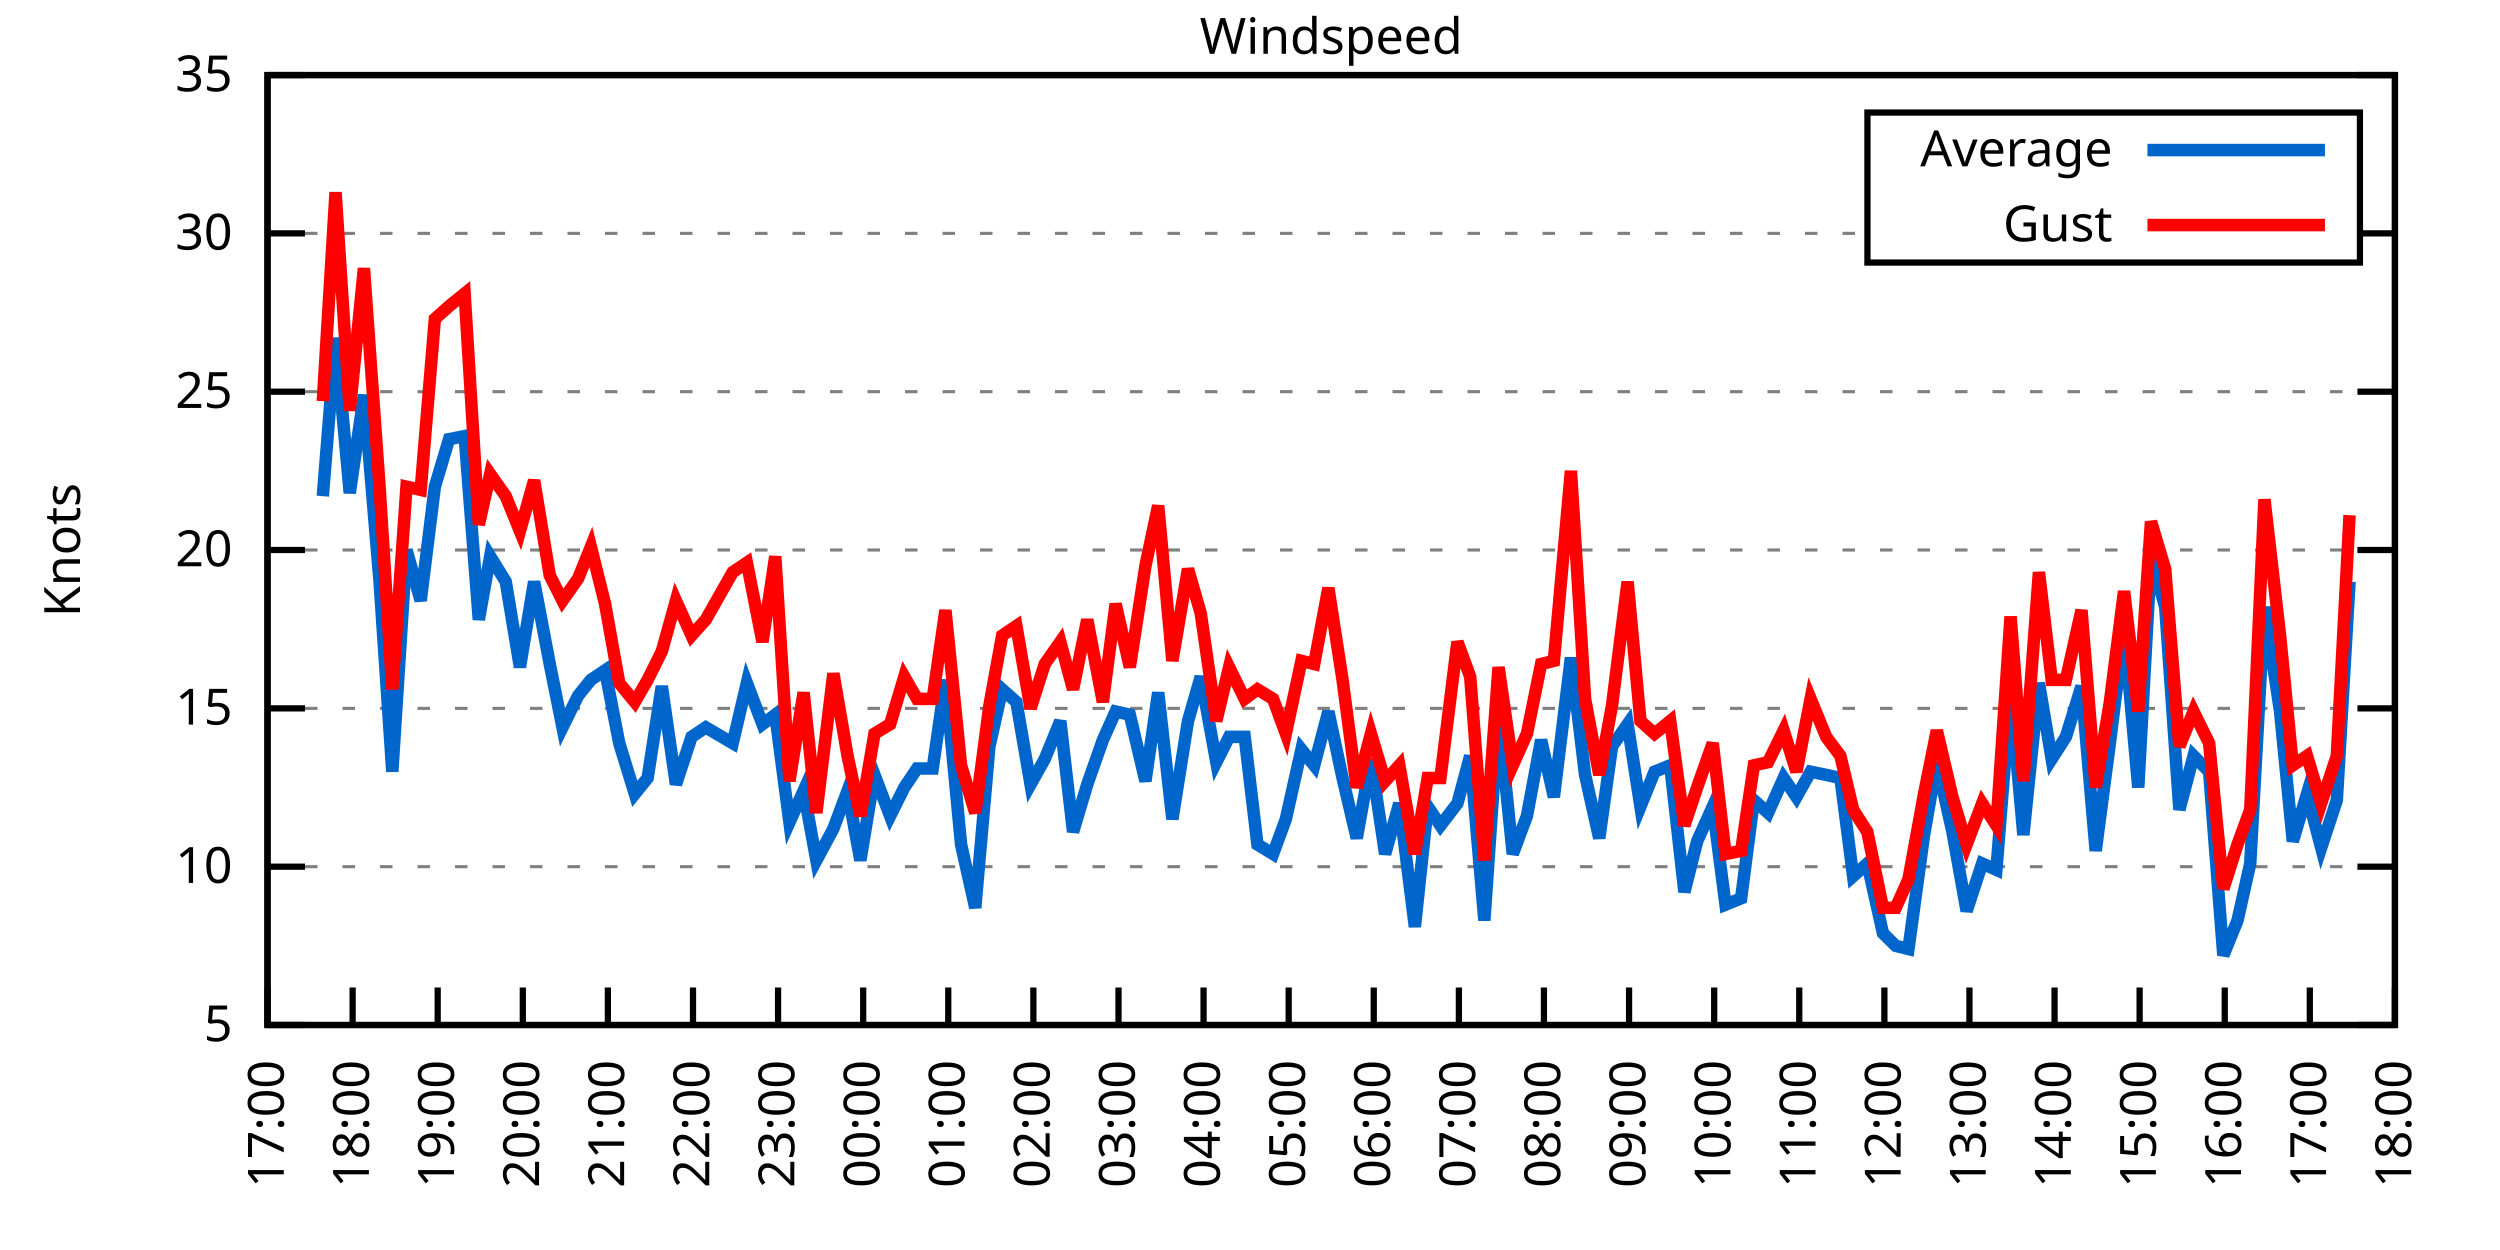
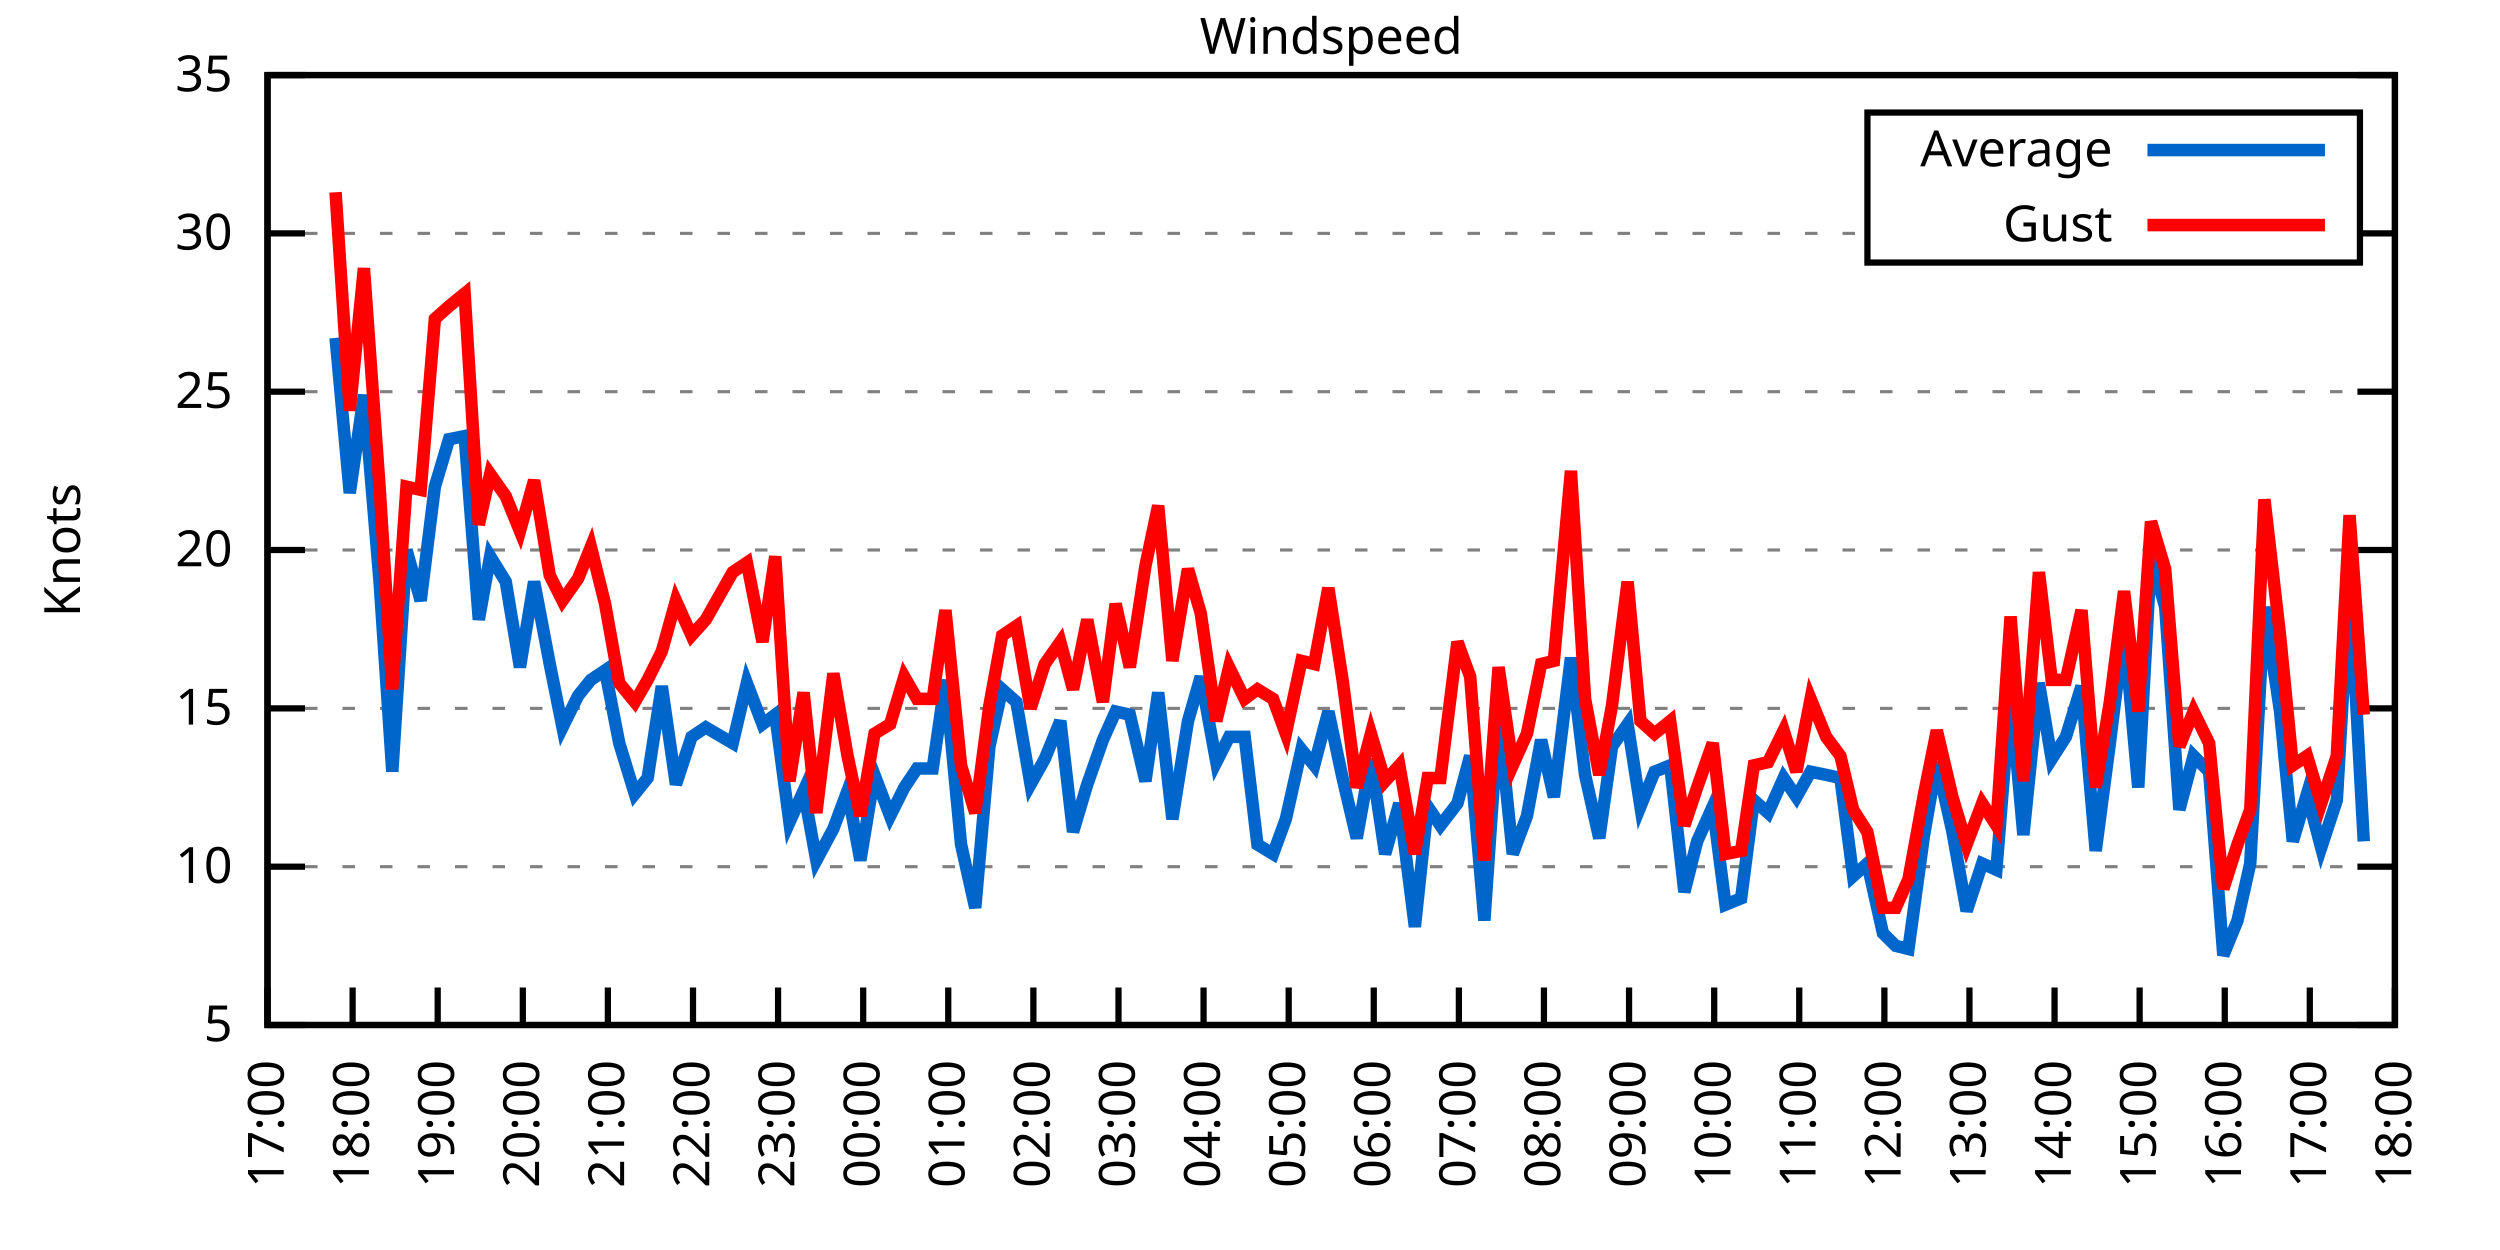
<svg xmlns="http://www.w3.org/2000/svg" xmlns:xlink="http://www.w3.org/1999/xlink" width="400" height="200" viewBox="0 0 400 200">
  <g id="gnuplot_canvas">
    <rect x="0" y="0" width="400" height="200" fill="none" />
    <defs>
      <circle id="gpDot" r="0.5" stroke-width="0.5" stroke="currentColor" />
      <path id="gpPt0" stroke-width="0.333" stroke="currentColor" d="M-1,0 h2 M0,-1 v2" />
      <path id="gpPt1" stroke-width="0.333" stroke="currentColor" d="M-1,-1 L1,1 M1,-1 L-1,1" />
      <path id="gpPt2" stroke-width="0.333" stroke="currentColor" d="M-1,0 L1,0 M0,-1 L0,1 M-1,-1 L1,1 M-1,1 L1,-1" />
      <rect id="gpPt3" stroke-width="0.333" stroke="currentColor" x="-1" y="-1" width="2" height="2" />
      <rect id="gpPt4" stroke-width="0.333" stroke="currentColor" fill="currentColor" x="-1" y="-1" width="2" height="2" />
      <circle id="gpPt5" stroke-width="0.333" stroke="currentColor" cx="0" cy="0" r="1" />
      <use xlink:href="#gpPt5" id="gpPt6" fill="currentColor" stroke="none" />
      <path id="gpPt7" stroke-width="0.333" stroke="currentColor" d="M0,-1.33 L-1.33,0.67 L1.33,0.67 z" />
      <use xlink:href="#gpPt7" id="gpPt8" fill="currentColor" stroke="none" />
      <use xlink:href="#gpPt7" id="gpPt9" stroke="currentColor" transform="rotate(180)" />
      <use xlink:href="#gpPt9" id="gpPt10" fill="currentColor" stroke="none" />
      <use xlink:href="#gpPt3" id="gpPt11" stroke="currentColor" transform="rotate(45)" />
      <use xlink:href="#gpPt11" id="gpPt12" fill="currentColor" stroke="none" />
      <path id="gpPt13" stroke-width="0.333" stroke="currentColor" d="M0,1.330 L1.265,0.411 L0.782,-1.067 L-0.782,-1.076 L-1.265,0.411 z" />
      <use xlink:href="#gpPt13" id="gpPt14" fill="currentColor" stroke="none" />
      <filter id="textbox" filterUnits="objectBoundingBox" x="0" y="0" height="1" width="1">
        <feFlood flood-color="white" flood-opacity="1" result="bgnd" />
        <feComposite in="SourceGraphic" in2="bgnd" operator="atop" />
      </filter>
      <filter id="greybox" filterUnits="objectBoundingBox" x="0" y="0" height="1" width="1">
        <feFlood flood-color="lightgrey" flood-opacity="1" result="grey" />
        <feComposite in="SourceGraphic" in2="grey" operator="atop" />
      </filter>
    </defs>
    <g fill="none" color="white" stroke="currentColor" stroke-width="1.00" stroke-linecap="butt" stroke-linejoin="miter">
</g>
    <g fill="none" color="black" stroke="currentColor" stroke-width="1.00" stroke-linecap="butt" stroke-linejoin="miter">
      <g stroke="none" shape-rendering="crispEdges">
        <polygon fill="rgb(255, 255, 255)" points="42.80,164.00 383.18,164.00 383.18,12.02 42.80,12.02 " />
      </g>
    </g>
    <g fill="none" color="black" stroke="currentColor" stroke-width="1.00" stroke-linecap="butt" stroke-linejoin="miter">
</g>
    <g fill="none" color="black" stroke="black" stroke-width="0.50" stroke-linecap="butt" stroke-linejoin="miter">
</g>
    <g fill="none" color="gray" stroke="currentColor" stroke-width="0.50" stroke-linecap="butt" stroke-linejoin="miter">
      <path stroke="gray" stroke-dasharray="2,4" class="gridline" d="M42.80,164.00 L383.19,164.00  " />
    </g>
    <g fill="none" color="gray" stroke="gray" stroke-width="1.00" stroke-linecap="butt" stroke-linejoin="miter">
</g>
    <g fill="none" color="black" stroke="currentColor" stroke-width="1.00" stroke-linecap="butt" stroke-linejoin="miter">
      <path stroke="black" d="M42.80,164.00 L48.80,164.00 M383.19,164.00 L377.19,164.00  " />
      <g transform="translate(37.20,166.60)" stroke="none" fill="black" font-family="Sans" font-size="8.00" text-anchor="end">
        <text>
          <tspan font-family="Sans"> 5</tspan>
        </text>
      </g>
    </g>
    <g fill="none" color="black" stroke="currentColor" stroke-width="1.00" stroke-linecap="butt" stroke-linejoin="miter">
</g>
    <g fill="none" color="black" stroke="black" stroke-width="0.50" stroke-linecap="butt" stroke-linejoin="miter">
</g>
    <g fill="none" color="gray" stroke="currentColor" stroke-width="0.50" stroke-linecap="butt" stroke-linejoin="miter">
      <path stroke="gray" stroke-dasharray="2,4" class="gridline" d="M42.80,138.67 L383.19,138.67  " />
    </g>
    <g fill="none" color="gray" stroke="gray" stroke-width="1.00" stroke-linecap="butt" stroke-linejoin="miter">
</g>
    <g fill="none" color="black" stroke="currentColor" stroke-width="1.00" stroke-linecap="butt" stroke-linejoin="miter">
      <path stroke="black" d="M42.80,138.67 L48.80,138.67 M383.19,138.67 L377.19,138.67  " />
      <g transform="translate(37.20,141.27)" stroke="none" fill="black" font-family="Sans" font-size="8.00" text-anchor="end">
        <text>
          <tspan font-family="Sans"> 10</tspan>
        </text>
      </g>
    </g>
    <g fill="none" color="black" stroke="currentColor" stroke-width="1.00" stroke-linecap="butt" stroke-linejoin="miter">
</g>
    <g fill="none" color="black" stroke="black" stroke-width="0.50" stroke-linecap="butt" stroke-linejoin="miter">
</g>
    <g fill="none" color="gray" stroke="currentColor" stroke-width="0.50" stroke-linecap="butt" stroke-linejoin="miter">
      <path stroke="gray" stroke-dasharray="2,4" class="gridline" d="M42.80,113.34 L383.19,113.34  " />
    </g>
    <g fill="none" color="gray" stroke="gray" stroke-width="1.00" stroke-linecap="butt" stroke-linejoin="miter">
</g>
    <g fill="none" color="black" stroke="currentColor" stroke-width="1.00" stroke-linecap="butt" stroke-linejoin="miter">
      <path stroke="black" d="M42.80,113.34 L48.80,113.34 M383.19,113.34 L377.19,113.34  " />
      <g transform="translate(37.20,115.94)" stroke="none" fill="black" font-family="Sans" font-size="8.00" text-anchor="end">
        <text>
          <tspan font-family="Sans"> 15</tspan>
        </text>
      </g>
    </g>
    <g fill="none" color="black" stroke="currentColor" stroke-width="1.00" stroke-linecap="butt" stroke-linejoin="miter">
</g>
    <g fill="none" color="black" stroke="black" stroke-width="0.50" stroke-linecap="butt" stroke-linejoin="miter">
</g>
    <g fill="none" color="gray" stroke="currentColor" stroke-width="0.50" stroke-linecap="butt" stroke-linejoin="miter">
      <path stroke="gray" stroke-dasharray="2,4" class="gridline" d="M42.80,88.00 L383.19,88.00  " />
    </g>
    <g fill="none" color="gray" stroke="gray" stroke-width="1.00" stroke-linecap="butt" stroke-linejoin="miter">
</g>
    <g fill="none" color="black" stroke="currentColor" stroke-width="1.00" stroke-linecap="butt" stroke-linejoin="miter">
      <path stroke="black" d="M42.80,88.00 L48.80,88.00 M383.19,88.00 L377.19,88.00  " />
      <g transform="translate(37.20,90.60)" stroke="none" fill="black" font-family="Sans" font-size="8.00" text-anchor="end">
        <text>
          <tspan font-family="Sans"> 20</tspan>
        </text>
      </g>
    </g>
    <g fill="none" color="black" stroke="currentColor" stroke-width="1.00" stroke-linecap="butt" stroke-linejoin="miter">
</g>
    <g fill="none" color="black" stroke="black" stroke-width="0.50" stroke-linecap="butt" stroke-linejoin="miter">
</g>
    <g fill="none" color="gray" stroke="currentColor" stroke-width="0.50" stroke-linecap="butt" stroke-linejoin="miter">
      <path stroke="gray" stroke-dasharray="2,4" class="gridline" d="M42.80,62.67 L383.19,62.67  " />
    </g>
    <g fill="none" color="gray" stroke="gray" stroke-width="1.00" stroke-linecap="butt" stroke-linejoin="miter">
</g>
    <g fill="none" color="black" stroke="currentColor" stroke-width="1.00" stroke-linecap="butt" stroke-linejoin="miter">
      <path stroke="black" d="M42.80,62.67 L48.80,62.67 M383.19,62.67 L377.19,62.67  " />
      <g transform="translate(37.20,65.27)" stroke="none" fill="black" font-family="Sans" font-size="8.00" text-anchor="end">
        <text>
          <tspan font-family="Sans"> 25</tspan>
        </text>
      </g>
    </g>
    <g fill="none" color="black" stroke="currentColor" stroke-width="1.00" stroke-linecap="butt" stroke-linejoin="miter">
</g>
    <g fill="none" color="black" stroke="black" stroke-width="0.50" stroke-linecap="butt" stroke-linejoin="miter">
</g>
    <g fill="none" color="gray" stroke="currentColor" stroke-width="0.50" stroke-linecap="butt" stroke-linejoin="miter">
      <path stroke="gray" stroke-dasharray="2,4" class="gridline" d="M42.80,37.34 L298.79,37.34 M377.59,37.34 L383.19,37.34  " />
    </g>
    <g fill="none" color="gray" stroke="gray" stroke-width="1.00" stroke-linecap="butt" stroke-linejoin="miter">
</g>
    <g fill="none" color="black" stroke="currentColor" stroke-width="1.00" stroke-linecap="butt" stroke-linejoin="miter">
      <path stroke="black" d="M42.80,37.34 L48.80,37.34 M383.19,37.34 L377.19,37.34  " />
      <g transform="translate(37.20,39.94)" stroke="none" fill="black" font-family="Sans" font-size="8.00" text-anchor="end">
        <text>
          <tspan font-family="Sans"> 30</tspan>
        </text>
      </g>
    </g>
    <g fill="none" color="black" stroke="currentColor" stroke-width="1.00" stroke-linecap="butt" stroke-linejoin="miter">
</g>
    <g fill="none" color="black" stroke="black" stroke-width="0.50" stroke-linecap="butt" stroke-linejoin="miter">
</g>
    <g fill="none" color="gray" stroke="currentColor" stroke-width="0.50" stroke-linecap="butt" stroke-linejoin="miter">
      <path stroke="gray" stroke-dasharray="2,4" class="gridline" d="M42.80,12.01 L383.19,12.01  " />
    </g>
    <g fill="none" color="gray" stroke="gray" stroke-width="1.00" stroke-linecap="butt" stroke-linejoin="miter">
</g>
    <g fill="none" color="black" stroke="currentColor" stroke-width="1.00" stroke-linecap="butt" stroke-linejoin="miter">
      <path stroke="black" d="M42.80,12.01 L48.80,12.01 M383.19,12.01 L377.19,12.01  " />
      <g transform="translate(37.20,14.61)" stroke="none" fill="black" font-family="Sans" font-size="8.00" text-anchor="end">
        <text>
          <tspan font-family="Sans"> 35</tspan>
        </text>
      </g>
    </g>
    <g fill="none" color="black" stroke="currentColor" stroke-width="1.00" stroke-linecap="butt" stroke-linejoin="miter">
      <path stroke="black" d="M42.80,164.00 L42.80,158.00  " />
      <g transform="translate(45.40,169.60) rotate(270.00)" stroke="none" fill="black" font-family="Sans" font-size="8.00" text-anchor="end">
        <text>
          <tspan font-family="Sans">17:00</tspan>
        </text>
      </g>
    </g>
    <g fill="none" color="black" stroke="currentColor" stroke-width="1.00" stroke-linecap="butt" stroke-linejoin="miter">
      <path stroke="black" d="M56.42,164.00 L56.42,158.00  " />
      <g transform="translate(59.02,169.60) rotate(270.00)" stroke="none" fill="black" font-family="Sans" font-size="8.00" text-anchor="end">
        <text>
          <tspan font-family="Sans">18:00</tspan>
        </text>
      </g>
    </g>
    <g fill="none" color="black" stroke="currentColor" stroke-width="1.00" stroke-linecap="butt" stroke-linejoin="miter">
      <path stroke="black" d="M70.03,164.00 L70.03,158.00  " />
      <g transform="translate(72.63,169.60) rotate(270.00)" stroke="none" fill="black" font-family="Sans" font-size="8.00" text-anchor="end">
        <text>
          <tspan font-family="Sans">19:00</tspan>
        </text>
      </g>
    </g>
    <g fill="none" color="black" stroke="currentColor" stroke-width="1.00" stroke-linecap="butt" stroke-linejoin="miter">
      <path stroke="black" d="M83.65,164.00 L83.65,158.00  " />
      <g transform="translate(86.25,169.60) rotate(270.00)" stroke="none" fill="black" font-family="Sans" font-size="8.00" text-anchor="end">
        <text>
          <tspan font-family="Sans">20:00</tspan>
        </text>
      </g>
    </g>
    <g fill="none" color="black" stroke="currentColor" stroke-width="1.00" stroke-linecap="butt" stroke-linejoin="miter">
      <path stroke="black" d="M97.26,164.00 L97.26,158.00  " />
      <g transform="translate(99.86,169.60) rotate(270.00)" stroke="none" fill="black" font-family="Sans" font-size="8.00" text-anchor="end">
        <text>
          <tspan font-family="Sans">21:00</tspan>
        </text>
      </g>
    </g>
    <g fill="none" color="black" stroke="currentColor" stroke-width="1.00" stroke-linecap="butt" stroke-linejoin="miter">
      <path stroke="black" d="M110.88,164.00 L110.88,158.00  " />
      <g transform="translate(113.48,169.60) rotate(270.00)" stroke="none" fill="black" font-family="Sans" font-size="8.00" text-anchor="end">
        <text>
          <tspan font-family="Sans">22:00</tspan>
        </text>
      </g>
    </g>
    <g fill="none" color="black" stroke="currentColor" stroke-width="1.00" stroke-linecap="butt" stroke-linejoin="miter">
      <path stroke="black" d="M124.49,164.00 L124.49,158.00  " />
      <g transform="translate(127.09,169.60) rotate(270.00)" stroke="none" fill="black" font-family="Sans" font-size="8.00" text-anchor="end">
        <text>
          <tspan font-family="Sans">23:00</tspan>
        </text>
      </g>
    </g>
    <g fill="none" color="black" stroke="currentColor" stroke-width="1.00" stroke-linecap="butt" stroke-linejoin="miter">
      <path stroke="black" d="M138.11,164.00 L138.11,158.00  " />
      <g transform="translate(140.71,169.60) rotate(270.00)" stroke="none" fill="black" font-family="Sans" font-size="8.00" text-anchor="end">
        <text>
          <tspan font-family="Sans">00:00</tspan>
        </text>
      </g>
    </g>
    <g fill="none" color="black" stroke="currentColor" stroke-width="1.00" stroke-linecap="butt" stroke-linejoin="miter">
      <path stroke="black" d="M151.72,164.00 L151.72,158.00  " />
      <g transform="translate(154.32,169.60) rotate(270.00)" stroke="none" fill="black" font-family="Sans" font-size="8.00" text-anchor="end">
        <text>
          <tspan font-family="Sans">01:00</tspan>
        </text>
      </g>
    </g>
    <g fill="none" color="black" stroke="currentColor" stroke-width="1.00" stroke-linecap="butt" stroke-linejoin="miter">
      <path stroke="black" d="M165.34,164.00 L165.34,158.00  " />
      <g transform="translate(167.94,169.60) rotate(270.00)" stroke="none" fill="black" font-family="Sans" font-size="8.00" text-anchor="end">
        <text>
          <tspan font-family="Sans">02:00</tspan>
        </text>
      </g>
    </g>
    <g fill="none" color="black" stroke="currentColor" stroke-width="1.00" stroke-linecap="butt" stroke-linejoin="miter">
      <path stroke="black" d="M178.96,164.00 L178.96,158.00  " />
      <g transform="translate(181.56,169.60) rotate(270.00)" stroke="none" fill="black" font-family="Sans" font-size="8.00" text-anchor="end">
        <text>
          <tspan font-family="Sans">03:00</tspan>
        </text>
      </g>
    </g>
    <g fill="none" color="black" stroke="currentColor" stroke-width="1.00" stroke-linecap="butt" stroke-linejoin="miter">
      <path stroke="black" d="M192.57,164.00 L192.57,158.00  " />
      <g transform="translate(195.17,169.60) rotate(270.00)" stroke="none" fill="black" font-family="Sans" font-size="8.00" text-anchor="end">
        <text>
          <tspan font-family="Sans">04:00</tspan>
        </text>
      </g>
    </g>
    <g fill="none" color="black" stroke="currentColor" stroke-width="1.00" stroke-linecap="butt" stroke-linejoin="miter">
      <path stroke="black" d="M206.19,164.00 L206.19,158.00  " />
      <g transform="translate(208.79,169.60) rotate(270.00)" stroke="none" fill="black" font-family="Sans" font-size="8.00" text-anchor="end">
        <text>
          <tspan font-family="Sans">05:00</tspan>
        </text>
      </g>
    </g>
    <g fill="none" color="black" stroke="currentColor" stroke-width="1.00" stroke-linecap="butt" stroke-linejoin="miter">
      <path stroke="black" d="M219.80,164.00 L219.80,158.00  " />
      <g transform="translate(222.40,169.60) rotate(270.00)" stroke="none" fill="black" font-family="Sans" font-size="8.00" text-anchor="end">
        <text>
          <tspan font-family="Sans">06:00</tspan>
        </text>
      </g>
    </g>
    <g fill="none" color="black" stroke="currentColor" stroke-width="1.00" stroke-linecap="butt" stroke-linejoin="miter">
      <path stroke="black" d="M233.42,164.00 L233.42,158.00  " />
      <g transform="translate(236.02,169.60) rotate(270.00)" stroke="none" fill="black" font-family="Sans" font-size="8.00" text-anchor="end">
        <text>
          <tspan font-family="Sans">07:00</tspan>
        </text>
      </g>
    </g>
    <g fill="none" color="black" stroke="currentColor" stroke-width="1.00" stroke-linecap="butt" stroke-linejoin="miter">
      <path stroke="black" d="M247.03,164.00 L247.03,158.00  " />
      <g transform="translate(249.63,169.60) rotate(270.00)" stroke="none" fill="black" font-family="Sans" font-size="8.00" text-anchor="end">
        <text>
          <tspan font-family="Sans">08:00</tspan>
        </text>
      </g>
    </g>
    <g fill="none" color="black" stroke="currentColor" stroke-width="1.00" stroke-linecap="butt" stroke-linejoin="miter">
      <path stroke="black" d="M260.65,164.00 L260.65,158.00  " />
      <g transform="translate(263.25,169.60) rotate(270.00)" stroke="none" fill="black" font-family="Sans" font-size="8.00" text-anchor="end">
        <text>
          <tspan font-family="Sans">09:00</tspan>
        </text>
      </g>
    </g>
    <g fill="none" color="black" stroke="currentColor" stroke-width="1.00" stroke-linecap="butt" stroke-linejoin="miter">
      <path stroke="black" d="M274.27,164.00 L274.27,158.00  " />
      <g transform="translate(276.87,169.60) rotate(270.00)" stroke="none" fill="black" font-family="Sans" font-size="8.00" text-anchor="end">
        <text>
          <tspan font-family="Sans">10:00</tspan>
        </text>
      </g>
    </g>
    <g fill="none" color="black" stroke="currentColor" stroke-width="1.00" stroke-linecap="butt" stroke-linejoin="miter">
      <path stroke="black" d="M287.88,164.00 L287.88,158.00  " />
      <g transform="translate(290.48,169.60) rotate(270.00)" stroke="none" fill="black" font-family="Sans" font-size="8.00" text-anchor="end">
        <text>
          <tspan font-family="Sans">11:00</tspan>
        </text>
      </g>
    </g>
    <g fill="none" color="black" stroke="currentColor" stroke-width="1.00" stroke-linecap="butt" stroke-linejoin="miter">
      <path stroke="black" d="M301.50,164.00 L301.50,158.00  " />
      <g transform="translate(304.10,169.60) rotate(270.00)" stroke="none" fill="black" font-family="Sans" font-size="8.00" text-anchor="end">
        <text>
          <tspan font-family="Sans">12:00</tspan>
        </text>
      </g>
    </g>
    <g fill="none" color="black" stroke="currentColor" stroke-width="1.00" stroke-linecap="butt" stroke-linejoin="miter">
      <path stroke="black" d="M315.11,164.00 L315.11,158.00  " />
      <g transform="translate(317.71,169.60) rotate(270.00)" stroke="none" fill="black" font-family="Sans" font-size="8.00" text-anchor="end">
        <text>
          <tspan font-family="Sans">13:00</tspan>
        </text>
      </g>
    </g>
    <g fill="none" color="black" stroke="currentColor" stroke-width="1.00" stroke-linecap="butt" stroke-linejoin="miter">
      <path stroke="black" d="M328.73,164.00 L328.73,158.00  " />
      <g transform="translate(331.33,169.60) rotate(270.00)" stroke="none" fill="black" font-family="Sans" font-size="8.00" text-anchor="end">
        <text>
          <tspan font-family="Sans">14:00</tspan>
        </text>
      </g>
    </g>
    <g fill="none" color="black" stroke="currentColor" stroke-width="1.00" stroke-linecap="butt" stroke-linejoin="miter">
      <path stroke="black" d="M342.34,164.00 L342.34,158.00  " />
      <g transform="translate(344.94,169.60) rotate(270.00)" stroke="none" fill="black" font-family="Sans" font-size="8.00" text-anchor="end">
        <text>
          <tspan font-family="Sans">15:00</tspan>
        </text>
      </g>
    </g>
    <g fill="none" color="black" stroke="currentColor" stroke-width="1.00" stroke-linecap="butt" stroke-linejoin="miter">
      <path stroke="black" d="M355.96,164.00 L355.96,158.00  " />
      <g transform="translate(358.56,169.60) rotate(270.00)" stroke="none" fill="black" font-family="Sans" font-size="8.00" text-anchor="end">
        <text>
          <tspan font-family="Sans">16:00</tspan>
        </text>
      </g>
    </g>
    <g fill="none" color="black" stroke="currentColor" stroke-width="1.00" stroke-linecap="butt" stroke-linejoin="miter">
      <path stroke="black" d="M369.57,164.00 L369.57,158.00  " />
      <g transform="translate(372.17,169.60) rotate(270.00)" stroke="none" fill="black" font-family="Sans" font-size="8.00" text-anchor="end">
        <text>
          <tspan font-family="Sans">17:00</tspan>
        </text>
      </g>
    </g>
    <g fill="none" color="black" stroke="currentColor" stroke-width="1.00" stroke-linecap="butt" stroke-linejoin="miter">
      <path stroke="black" d="M383.19,164.00 L383.19,158.00  " />
      <g transform="translate(385.79,169.60) rotate(270.00)" stroke="none" fill="black" font-family="Sans" font-size="8.00" text-anchor="end">
        <text>
          <tspan font-family="Sans">18:00</tspan>
        </text>
      </g>
    </g>
    <g fill="none" color="black" stroke="currentColor" stroke-width="1.00" stroke-linecap="butt" stroke-linejoin="miter">
</g>
    <g fill="none" color="black" stroke="currentColor" stroke-width="1.00" stroke-linecap="butt" stroke-linejoin="miter">
      <path stroke="black" d="M42.80,12.01 L42.80,164.00 L383.19,164.00 L383.19,12.01 L42.80,12.01 Z  " />
    </g>
    <g fill="none" color="black" stroke="currentColor" stroke-width="1.00" stroke-linecap="butt" stroke-linejoin="miter">
</g>
    <g fill="none" color="black" stroke="currentColor" stroke-width="1.00" stroke-linecap="butt" stroke-linejoin="miter">
      <path stroke="black" d="M298.79,42.01 L298.79,18.01 L377.59,18.01 L377.59,42.01 L298.79,42.01 Z  " />
    </g>
    <g id="Windspeed_plot_1">
      <g fill="none" color="white" stroke="black" stroke-width="2.00" stroke-linecap="butt" stroke-linejoin="miter">
</g>
      <g fill="none" color="black" stroke="currentColor" stroke-width="2.00" stroke-linecap="butt" stroke-linejoin="miter">
        <g transform="translate(337.99,26.61)" stroke="none" fill="black" font-family="Sans" font-size="8.00" text-anchor="end">
          <text>
            <tspan font-family="Sans">Average</tspan>
          </text>
        </g>
      </g>
      <g fill="none" color="black" stroke="currentColor" stroke-width="2.00" stroke-linecap="butt" stroke-linejoin="miter">
-         <path stroke="rgb(  0, 102, 204)" d="M343.59,24.01 L371.99,24.01 M51.65,79.39 L53.69,54.06 L55.96,78.89 L58.23,63.18 L60.73,93.07 L62.77,123.47   L65.04,88.00 L67.31,96.11 L69.58,77.87 L71.85,70.27 L74.34,69.77 L76.61,99.15 L78.43,89.02 L80.92,93.07   L83.19,106.75 L85.46,93.07 L87.96,106.24 L90.00,116.38 L92.50,111.31 L94.54,108.78 L96.81,107.26 L99.08,118.91   L101.57,127.02 L103.62,124.48 L105.89,109.79 L108.15,125.50 L110.65,117.90 L112.92,116.38 L117.23,118.91 L119.50,109.28   L122.00,115.87 L124.04,114.35 L126.31,131.58 L128.58,126.51 L130.62,137.66 L133.34,132.59 L135.61,126.51 L137.66,137.66   L139.92,123.98 L142.42,130.56 L144.69,126.00 L146.73,122.96 L149.23,122.96 L151.27,108.78 L153.77,135.12 L156.04,145.25   L158.31,119.42 L160.35,110.30 L162.62,112.32 L164.89,125.50 L167.16,121.44 L169.65,115.36 L171.69,133.10 L173.96,125.50   L176.46,118.40 L178.50,113.84 L180.77,114.35 L183.27,124.99 L185.31,110.80 L187.58,131.07 L190.08,115.36 L192.12,108.27   L194.61,121.95 L196.66,117.90 L199.15,117.90 L201.19,135.12 L203.69,136.64 L205.73,131.07 L208.23,119.92 L210.27,122.46   L212.54,113.84 L214.81,124.48 L217.08,134.11 L219.35,121.44 L221.62,136.64 L223.89,128.54 L226.38,148.29 L228.43,129.04   L230.47,132.08 L233.19,128.54 L235.23,120.94 L237.50,147.28 L239.77,114.35 L242.04,136.64 L244.31,130.56 L246.58,118.40   L248.62,127.52 L251.35,105.23 L253.61,123.98 L255.88,134.11 L257.93,119.42 L260.42,115.87 L262.47,129.04 L264.73,123.47   L267.23,122.46 L269.50,142.72 L271.54,134.62 L274.04,129.04 L276.08,144.75 L278.58,143.73 L280.62,128.03 L282.89,130.06   L285.38,124.48 L287.43,127.52 L289.70,123.47 L292.19,123.98 L294.46,124.48 L296.50,140.19 L298.77,138.16 L301.27,149.31   L303.31,151.33 L305.35,151.84 L307.85,133.60 L309.89,121.95 L312.39,133.10 L314.66,145.76 L317.15,138.16 L319.42,139.17   L321.69,110.80 L323.74,133.60 L326.23,109.28 L328.27,121.44 L330.54,117.90 L333.04,109.79 L335.31,136.14 L337.58,118.91   L339.85,100.67 L342.12,126.00 L344.16,89.02 L346.43,97.12 L348.70,129.55 L350.97,120.94 L353.46,123.47 L355.73,152.85   L358.00,147.28 L360.04,138.16 L362.31,97.12 L364.81,113.84 L366.85,134.62 L369.12,127.02 L371.39,135.63 L373.89,128.03   L375.93,93.07  " />
+         <path stroke="rgb(  0, 102, 204)" d="M343.59,24.01 L371.99,24.01 M53.69,54.06 L55.96,78.89 L58.23,63.18 L60.73,93.07 L62.77,123.47 L65.04,88.00   L67.31,96.11 L69.58,77.87 L71.85,70.27 L74.34,69.77 L76.61,99.15 L78.43,89.02 L80.92,93.07 L83.19,106.75   L85.46,93.07 L87.96,106.24 L90.00,116.38 L92.50,111.31 L94.54,108.78 L96.81,107.26 L99.08,118.91 L101.57,127.02   L103.62,124.48 L105.89,109.79 L108.15,125.50 L110.65,117.90 L112.92,116.38 L117.23,118.91 L119.50,109.28 L122.00,115.87   L124.04,114.35 L126.31,131.58 L128.58,126.51 L130.62,137.66 L133.34,132.59 L135.61,126.51 L137.66,137.66 L139.92,123.98   L142.42,130.56 L144.69,126.00 L146.73,122.96 L149.23,122.96 L151.27,108.78 L153.77,135.12 L156.04,145.25 L158.31,119.42   L160.35,110.30 L162.62,112.32 L164.89,125.50 L167.16,121.44 L169.65,115.36 L171.69,133.10 L173.96,125.50 L176.46,118.40   L178.50,113.84 L180.77,114.35 L183.27,124.99 L185.31,110.80 L187.58,131.07 L190.08,115.36 L192.12,108.27 L194.61,121.95   L196.66,117.90 L199.15,117.90 L201.19,135.12 L203.69,136.64 L205.73,131.07 L208.23,119.92 L210.27,122.46 L212.54,113.84   L214.81,124.48 L217.08,134.11 L219.35,121.44 L221.62,136.64 L223.89,128.54 L226.38,148.29 L228.43,129.04 L230.47,132.08   L233.19,128.54 L235.23,120.94 L237.50,147.28 L239.77,114.35 L242.04,136.64 L244.31,130.56 L246.58,118.40 L248.62,127.52   L251.35,105.23 L253.61,123.98 L255.88,134.11 L257.93,119.42 L260.42,115.87 L262.47,129.04 L264.73,123.47 L267.23,122.46   L269.50,142.72 L271.54,134.62 L274.04,129.04 L276.08,144.75 L278.58,143.73 L280.62,128.03 L282.89,130.06 L285.38,124.48   L287.43,127.52 L289.70,123.47 L292.19,123.98 L294.46,124.48 L296.50,140.19 L298.77,138.16 L301.27,149.31 L303.31,151.33   L305.35,151.84 L307.85,133.60 L309.89,121.95 L312.39,133.10 L314.66,145.76 L317.15,138.16 L319.42,139.17 L321.69,110.80   L323.74,133.60 L326.23,109.28 L328.27,121.44 L330.54,117.90 L333.04,109.79 L335.31,136.14 L337.58,118.91 L339.85,100.67   L342.12,126.00 L344.16,89.02 L346.43,97.12 L348.70,129.55 L350.97,120.94 L353.46,123.47 L355.73,152.85 L358.00,147.28   L360.04,138.16 L362.31,97.12 L364.81,113.84 L366.85,134.62 L369.12,127.02 L371.39,135.63 L373.89,128.03 L375.93,93.07   L378.20,134.62  " />
      </g>
    </g>
    <g id="Windspeed_plot_2">
      <g fill="none" color="black" stroke="currentColor" stroke-width="2.00" stroke-linecap="butt" stroke-linejoin="miter">
        <g transform="translate(337.99,38.61)" stroke="none" fill="black" font-family="Sans" font-size="8.00" text-anchor="end">
          <text>
            <tspan font-family="Sans">Gust</tspan>
          </text>
        </g>
      </g>
      <g fill="none" color="black" stroke="currentColor" stroke-width="2.00" stroke-linecap="butt" stroke-linejoin="miter">
-         <path stroke="rgb(255,   0,   0)" d="M343.59,36.01 L371.99,36.01 M51.65,64.19 L53.69,30.76 L55.96,65.71 L58.23,42.91 L60.73,77.87 L62.77,110.30   L65.04,77.87 L67.31,78.38 L69.58,51.02 L71.85,48.99 L74.34,46.97 L76.61,83.95 L78.43,75.85 L80.92,79.39   L83.19,84.97 L85.46,76.86 L87.96,92.06 L90.00,96.11 L92.50,92.56 L94.54,87.50 L96.81,96.62 L99.08,109.28   L101.57,112.32 L103.62,108.78 L105.89,104.22 L108.15,96.11 L110.65,101.68 L112.92,99.15 L117.23,91.55 L119.50,90.03   L122.00,102.70 L124.04,89.02 L126.31,124.99 L128.58,110.80 L130.62,130.06 L133.34,107.76 L135.61,120.94 L137.66,130.56   L139.92,117.39 L142.42,115.87 L144.69,108.27 L146.73,111.82 L149.23,111.82 L151.27,97.63 L153.77,122.46 L156.04,130.06   L158.31,112.83 L160.35,101.68 L162.62,100.16 L164.89,113.34 L167.16,106.24 L169.65,102.70 L171.69,110.30 L173.96,99.15   L176.46,112.32 L178.50,96.62 L180.77,106.75 L183.27,90.54 L185.31,80.91 L187.58,105.74 L190.08,91.04 L192.12,98.14   L194.61,115.36 L196.66,106.75 L199.15,111.82 L201.19,110.30 L203.69,111.82 L205.73,117.39 L208.23,105.74 L210.27,106.24   L212.54,94.08 L214.81,108.78 L217.08,126.00 L219.35,117.39 L221.62,124.99 L223.89,122.46 L226.38,136.64 L228.43,124.48   L230.47,124.48 L233.19,102.70 L235.23,108.27 L237.50,137.66 L239.77,106.75 L242.04,122.46 L244.31,117.39 L246.58,106.24   L248.62,105.74 L251.35,75.34 L253.61,111.82 L255.88,123.98 L257.93,112.83 L260.42,93.07 L262.47,115.36 L264.73,117.39   L267.23,115.36 L269.50,132.08 L271.54,126.00 L274.04,118.91 L276.08,136.64 L278.58,136.14 L280.62,122.46 L282.89,121.95   L285.38,116.88 L287.43,123.47 L289.70,111.82 L292.19,117.90 L294.46,120.94 L296.50,129.55 L298.77,133.10 L301.27,145.25   L303.31,145.25 L305.35,140.69 L307.85,127.02 L309.89,116.88 L312.39,127.52 L314.66,135.12 L317.15,128.54 L319.42,132.08   L321.69,98.64 L323.74,124.99 L326.23,91.55 L328.27,108.78 L330.54,108.78 L333.04,97.63 L335.31,126.00 L337.58,112.32   L339.85,94.59 L342.12,113.84 L344.16,83.45 L346.43,91.04 L348.70,119.42 L350.97,113.84 L353.46,118.91 L355.73,142.21   L358.00,135.12 L360.04,129.55 L362.31,79.90 L364.81,101.68 L366.85,122.46 L369.12,120.94 L371.39,128.54 L373.89,120.94   L375.93,82.43  " />
+         <path stroke="rgb(255,   0,   0)" d="M343.59,36.01 L371.99,36.01 M53.69,30.76 L55.96,65.71 L58.23,42.91 L60.73,77.87 L62.77,110.30 L65.04,77.87   L67.31,78.38 L69.58,51.02 L71.85,48.99 L74.34,46.97 L76.61,83.95 L78.43,75.85 L80.92,79.39 L83.19,84.97   L85.46,76.86 L87.96,92.06 L90.00,96.11 L92.50,92.56 L94.54,87.50 L96.81,96.62 L99.08,109.28 L101.57,112.32   L103.62,108.78 L105.89,104.22 L108.15,96.11 L110.65,101.68 L112.92,99.15 L117.23,91.55 L119.50,90.03 L122.00,102.70   L124.04,89.02 L126.31,124.99 L128.58,110.80 L130.62,130.06 L133.34,107.76 L135.61,120.94 L137.66,130.56 L139.92,117.39   L142.42,115.87 L144.69,108.27 L146.73,111.82 L149.23,111.82 L151.27,97.63 L153.77,122.46 L156.04,130.06 L158.31,112.83   L160.35,101.68 L162.62,100.16 L164.89,113.34 L167.16,106.24 L169.65,102.70 L171.69,110.30 L173.96,99.15 L176.46,112.32   L178.50,96.62 L180.77,106.75 L183.27,90.54 L185.31,80.91 L187.58,105.74 L190.08,91.04 L192.12,98.14 L194.61,115.36   L196.66,106.75 L199.15,111.82 L201.19,110.30 L203.69,111.82 L205.73,117.39 L208.23,105.74 L210.27,106.24 L212.54,94.08   L214.81,108.78 L217.08,126.00 L219.35,117.39 L221.62,124.99 L223.89,122.46 L226.38,136.64 L228.43,124.48 L230.47,124.48   L233.19,102.70 L235.23,108.27 L237.50,137.66 L239.77,106.75 L242.04,122.46 L244.31,117.39 L246.58,106.24 L248.62,105.74   L251.35,75.34 L253.61,111.82 L255.88,123.98 L257.93,112.83 L260.42,93.07 L262.47,115.36 L264.73,117.39 L267.23,115.36   L269.50,132.08 L271.54,126.00 L274.04,118.91 L276.08,136.64 L278.58,136.14 L280.62,122.46 L282.89,121.95 L285.38,116.88   L287.43,123.47 L289.70,111.82 L292.19,117.90 L294.46,120.94 L296.50,129.55 L298.77,133.10 L301.27,145.25 L303.31,145.25   L305.35,140.69 L307.85,127.02 L309.89,116.88 L312.39,127.52 L314.66,135.12 L317.15,128.54 L319.42,132.08 L321.69,98.64   L323.74,124.99 L326.23,91.55 L328.27,108.78 L330.54,108.78 L333.04,97.63 L335.31,126.00 L337.58,112.32 L339.85,94.59   L342.12,113.84 L344.16,83.45 L346.43,91.04 L348.70,119.42 L350.97,113.84 L353.46,118.91 L355.73,142.21 L358.00,135.12   L360.04,129.55 L362.31,79.90 L364.81,101.68 L366.85,122.46 L369.12,120.94 L371.39,128.54 L373.89,120.94 L375.93,82.43   L378.20,114.35  " />
      </g>
    </g>
    <g fill="none" color="black" stroke="currentColor" stroke-width="2.00" stroke-linecap="butt" stroke-linejoin="miter">
</g>
    <g fill="none" color="black" stroke="black" stroke-width="1.00" stroke-linecap="butt" stroke-linejoin="miter">
</g>
    <g fill="none" color="black" stroke="currentColor" stroke-width="1.00" stroke-linecap="butt" stroke-linejoin="miter">
      <path stroke="black" d="M42.80,12.01 L42.80,164.00 L383.19,164.00 L383.19,12.01 L42.80,12.01 Z  " />
      <g transform="translate(12.80,88.01) rotate(270.00)" stroke="none" fill="black" font-family="Sans" font-size="8.00" text-anchor="middle">
        <text>
          <tspan font-family="Sans">Knots</tspan>
        </text>
      </g>
    </g>
    <g fill="none" color="black" stroke="currentColor" stroke-width="1.00" stroke-linecap="butt" stroke-linejoin="miter">
</g>
    <g fill="none" color="black" stroke="currentColor" stroke-width="1.00" stroke-linecap="butt" stroke-linejoin="miter">
      <g transform="translate(212.99,8.61)" stroke="none" fill="black" font-family="Sans" font-size="8.00" text-anchor="middle">
        <text>
          <tspan font-family="Sans">Windspeed</tspan>
        </text>
      </g>
    </g>
    <g fill="none" color="black" stroke="currentColor" stroke-width="1.00" stroke-linecap="butt" stroke-linejoin="miter">
</g>
  </g>
</svg>
